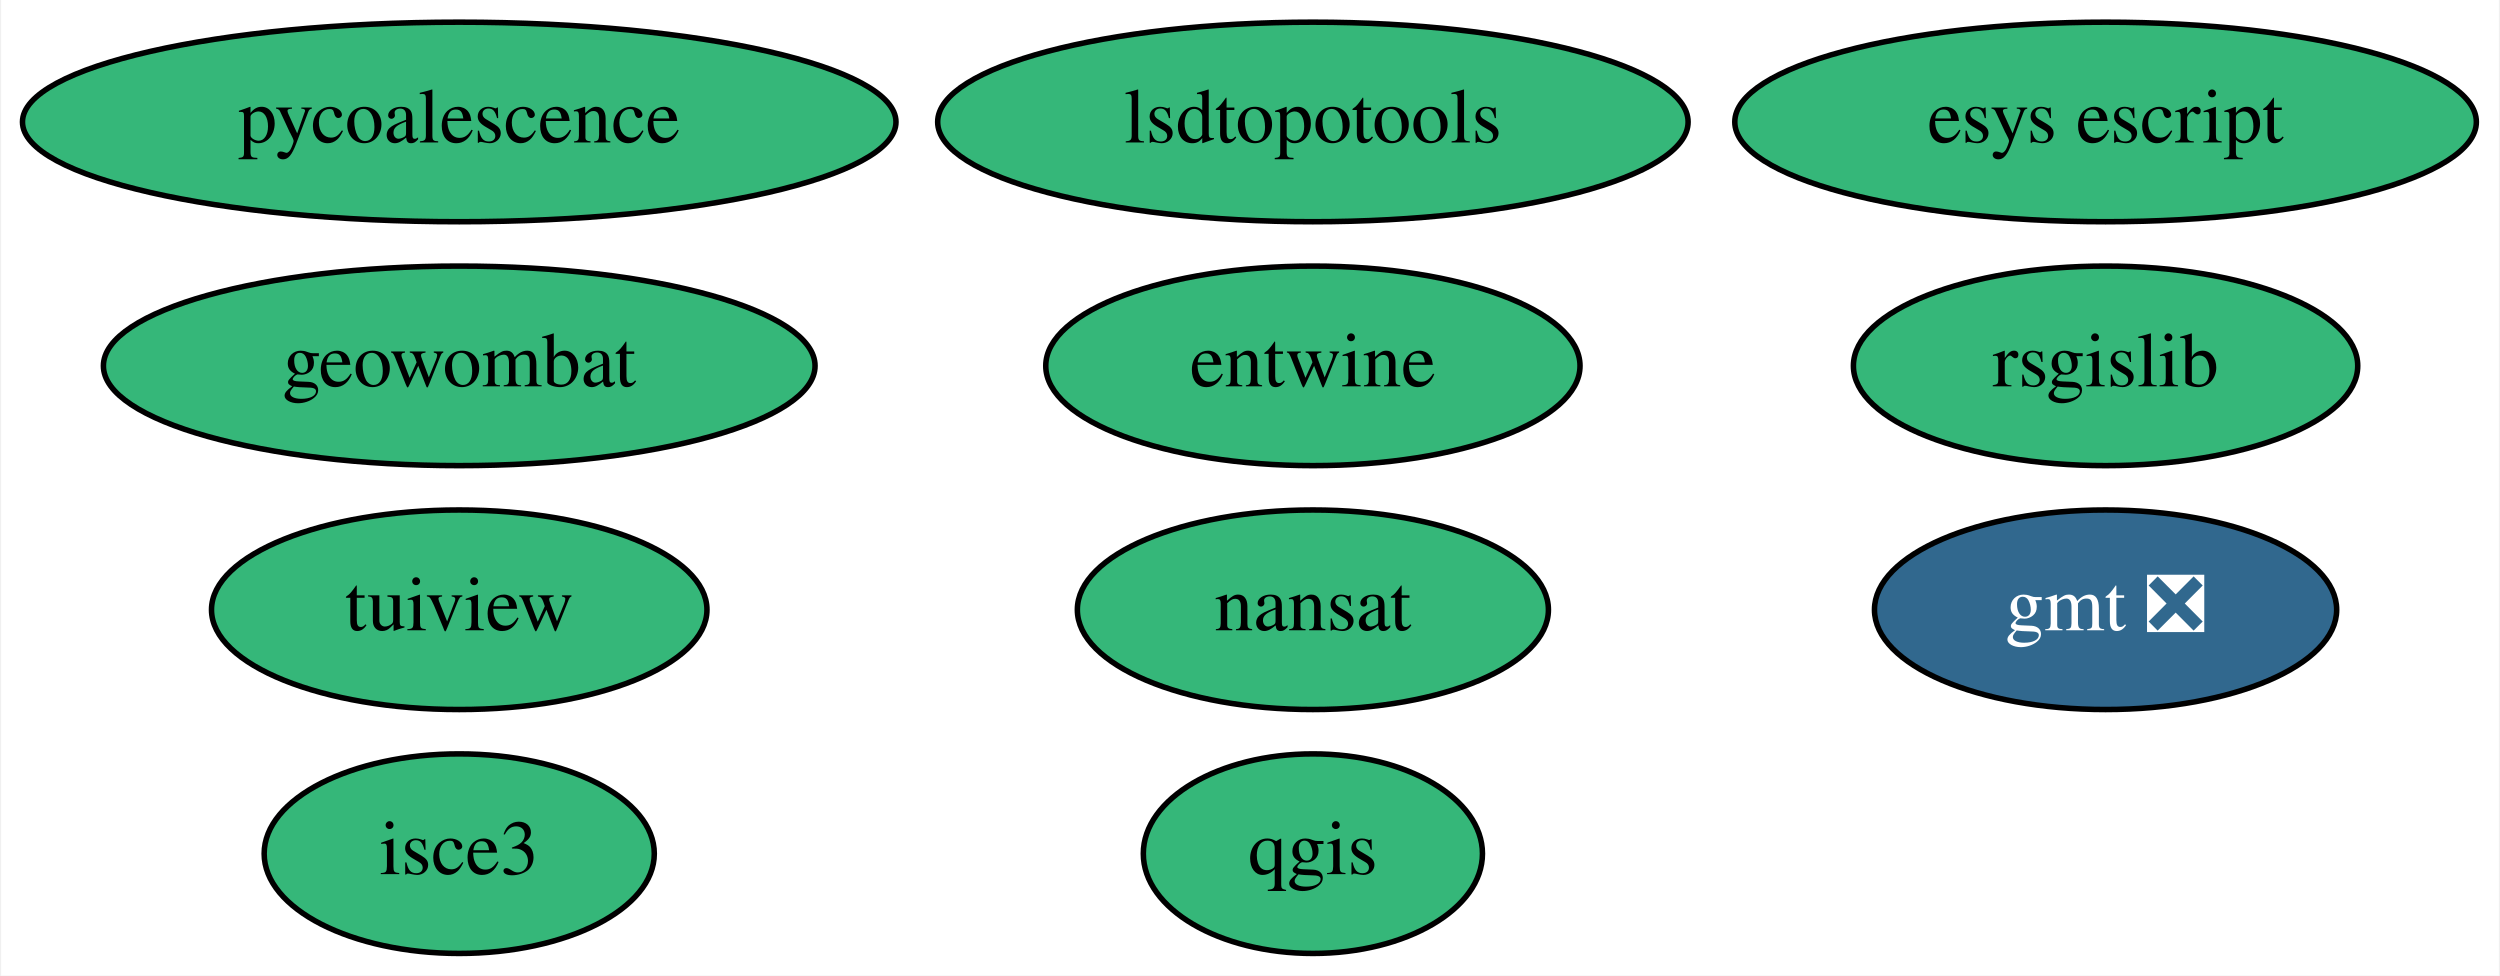
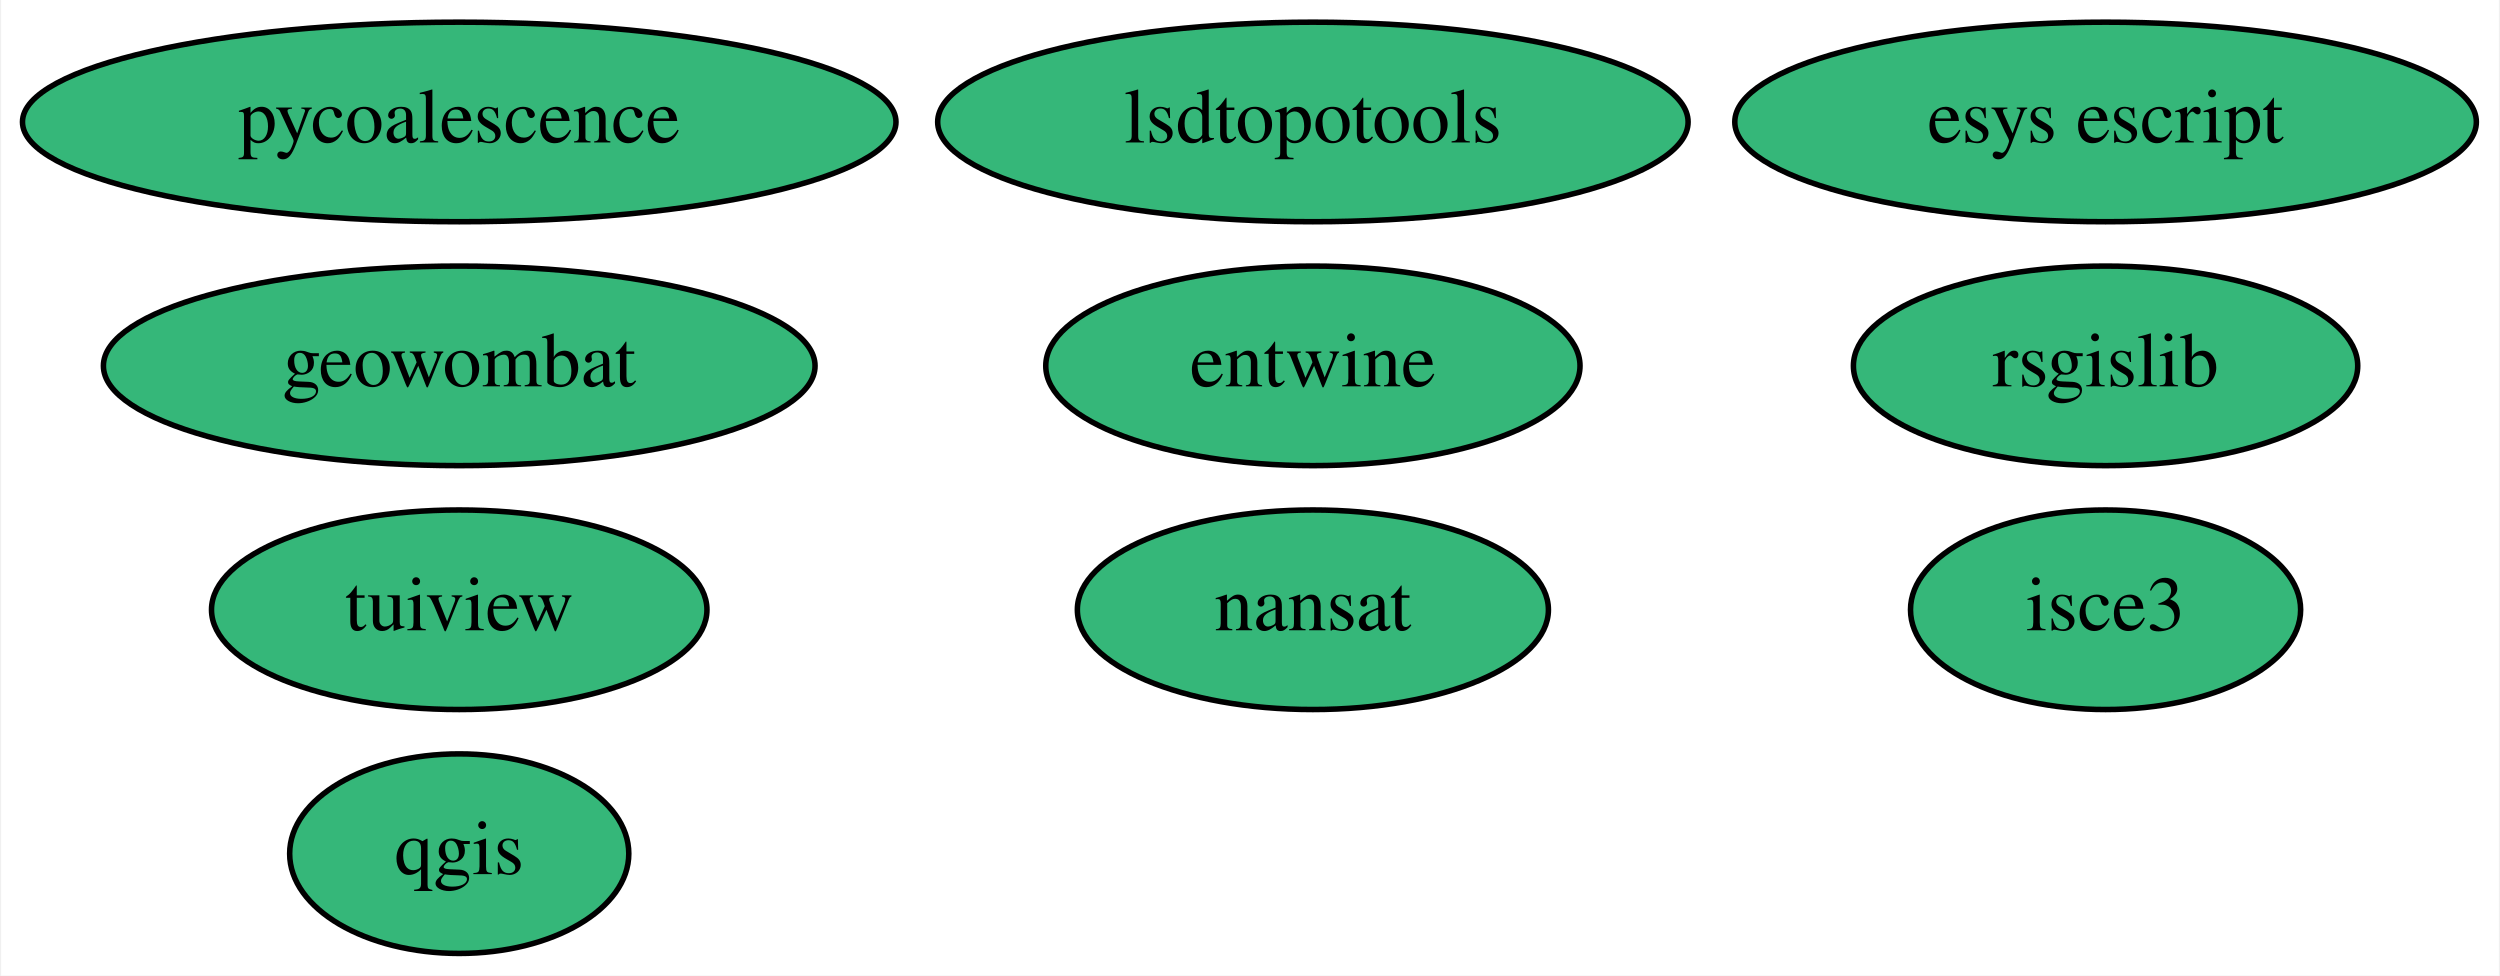
<svg xmlns="http://www.w3.org/2000/svg" xmlns:xlink="http://www.w3.org/1999/xlink" width="451pt" height="176pt" viewBox="0.00 0.00 450.59 176.00">
  <g id="graph0" class="graph" transform="scale(1 1) rotate(0) translate(4 172)">
    <polygon fill="white" stroke="transparent" points="-4,4 -4,-172 446.59,-172 446.59,4 -4,4" />
    <g id="node1" class="node">
      <g id="a_node1">
-         <a xlink:href="https://github.com/conda-forge/gmt-feedstock/pull/130" xlink:title="gmt ❎">
-           <ellipse fill="#31688e" stroke="black" cx="375.64" cy="-62" rx="41.69" ry="18" />
-           <text text-anchor="middle" x="375.64" y="-58.3" font-family="Times,serif" font-size="14.00" fill="white">gmt ❎</text>
-         </a>
-       </g>
-     </g>
-     <g id="node2" class="node">
-       <g id="a_node2">
        <a xlink:href="https://github.com/conda-forge/nansat-feedstock" xlink:title="nansat">
          <ellipse fill="#35b779" stroke="black" cx="232.64" cy="-62" rx="42.49" ry="18" />
          <text text-anchor="middle" x="232.64" y="-58.3" font-family="Times,serif" font-size="14.00">nansat</text>
        </a>
      </g>
    </g>
-     <g id="node3" class="node">
-       <g id="a_node3">
+     <g id="node2" class="node">
+       <g id="a_node2">
        <a xlink:href="https://github.com/conda-forge/qgis-feedstock" xlink:title="qgis">
-           <ellipse fill="#35b779" stroke="black" cx="232.64" cy="-18" rx="30.59" ry="18" />
-           <text text-anchor="middle" x="232.64" y="-14.3" font-family="Times,serif" font-size="14.00">qgis</text>
+           <ellipse fill="#35b779" stroke="black" cx="78.64" cy="-18" rx="30.59" ry="18" />
+           <text text-anchor="middle" x="78.64" y="-14.3" font-family="Times,serif" font-size="14.00">qgis</text>
        </a>
      </g>
    </g>
-     <g id="node4" class="node">
-       <g id="a_node4">
+     <g id="node3" class="node">
+       <g id="a_node3">
        <a xlink:href="https://github.com/conda-forge/rsgislib-feedstock" xlink:title="rsgislib">
          <ellipse fill="#35b779" stroke="black" cx="375.64" cy="-106" rx="45.49" ry="18" />
          <text text-anchor="middle" x="375.64" y="-102.3" font-family="Times,serif" font-size="14.00">rsgislib</text>
        </a>
      </g>
    </g>
-     <g id="node5" class="node">
-       <g id="a_node5">
+     <g id="node4" class="node">
+       <g id="a_node4">
        <a xlink:href="https://github.com/conda-forge/tuiview-feedstock" xlink:title="tuiview">
          <ellipse fill="#35b779" stroke="black" cx="78.64" cy="-62" rx="44.69" ry="18" />
          <text text-anchor="middle" x="78.64" y="-58.3" font-family="Times,serif" font-size="14.00">tuiview</text>
        </a>
      </g>
    </g>
-     <g id="node6" class="node">
-       <g id="a_node6">
+     <g id="node5" class="node">
+       <g id="a_node5">
        <a xlink:href="https://github.com/conda-forge/pycoalescence-feedstock" xlink:title="pycoalescence">
          <ellipse fill="#35b779" stroke="black" cx="78.64" cy="-150" rx="78.79" ry="18" />
          <text text-anchor="middle" x="78.64" y="-146.3" font-family="Times,serif" font-size="14.00">pycoalescence</text>
        </a>
      </g>
    </g>
-     <g id="node7" class="node">
-       <g id="a_node7">
+     <g id="node6" class="node">
+       <g id="a_node6">
        <a xlink:href="https://github.com/conda-forge/entwine-feedstock" xlink:title="entwine">
          <ellipse fill="#35b779" stroke="black" cx="232.64" cy="-106" rx="48.19" ry="18" />
          <text text-anchor="middle" x="232.64" y="-102.3" font-family="Times,serif" font-size="14.00">entwine</text>
        </a>
      </g>
    </g>
-     <g id="node8" class="node">
-       <g id="a_node8">
+     <g id="node7" class="node">
+       <g id="a_node7">
        <a xlink:href="https://github.com/conda-forge/esys-escript-feedstock" xlink:title="esys escript">
          <ellipse fill="#35b779" stroke="black" cx="375.64" cy="-150" rx="66.89" ry="18" />
          <text text-anchor="middle" x="375.64" y="-146.3" font-family="Times,serif" font-size="14.00">esys escript</text>
        </a>
      </g>
    </g>
-     <g id="node9" class="node">
-       <g id="a_node9">
+     <g id="node8" class="node">
+       <g id="a_node8">
        <a xlink:href="https://github.com/conda-forge/lsdtopotools-feedstock" xlink:title="lsdtopotools">
          <ellipse fill="#35b779" stroke="black" cx="232.64" cy="-150" rx="67.69" ry="18" />
          <text text-anchor="middle" x="232.64" y="-146.3" font-family="Times,serif" font-size="14.00">lsdtopotools</text>
        </a>
      </g>
    </g>
-     <g id="node10" class="node">
-       <g id="a_node10">
+     <g id="node9" class="node">
+       <g id="a_node9">
        <a xlink:href="https://github.com/conda-forge/geowombat-feedstock" xlink:title="geowombat">
          <ellipse fill="#35b779" stroke="black" cx="78.64" cy="-106" rx="64.19" ry="18" />
          <text text-anchor="middle" x="78.64" y="-102.3" font-family="Times,serif" font-size="14.00">geowombat</text>
        </a>
      </g>
    </g>
-     <g id="node11" class="node">
-       <g id="a_node11">
+     <g id="node10" class="node">
+       <g id="a_node10">
        <a xlink:href="https://github.com/conda-forge/isce3-feedstock" xlink:title="isce3">
-           <ellipse fill="#35b779" stroke="black" cx="78.64" cy="-18" rx="35.19" ry="18" />
-           <text text-anchor="middle" x="78.64" y="-14.3" font-family="Times,serif" font-size="14.00">isce3</text>
+           <ellipse fill="#35b779" stroke="black" cx="375.64" cy="-62" rx="35.19" ry="18" />
+           <text text-anchor="middle" x="375.64" y="-58.3" font-family="Times,serif" font-size="14.00">isce3</text>
        </a>
      </g>
    </g>
  </g>
</svg>
